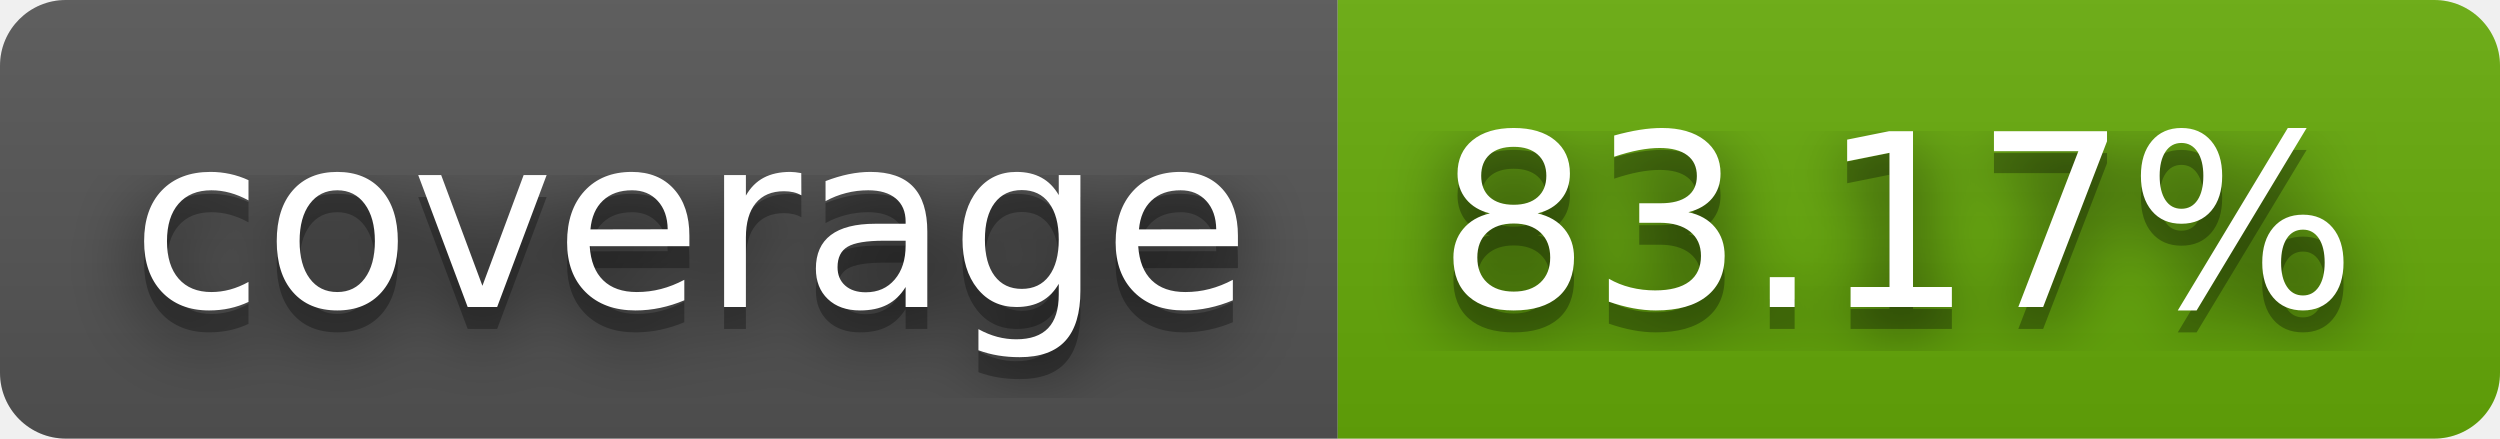
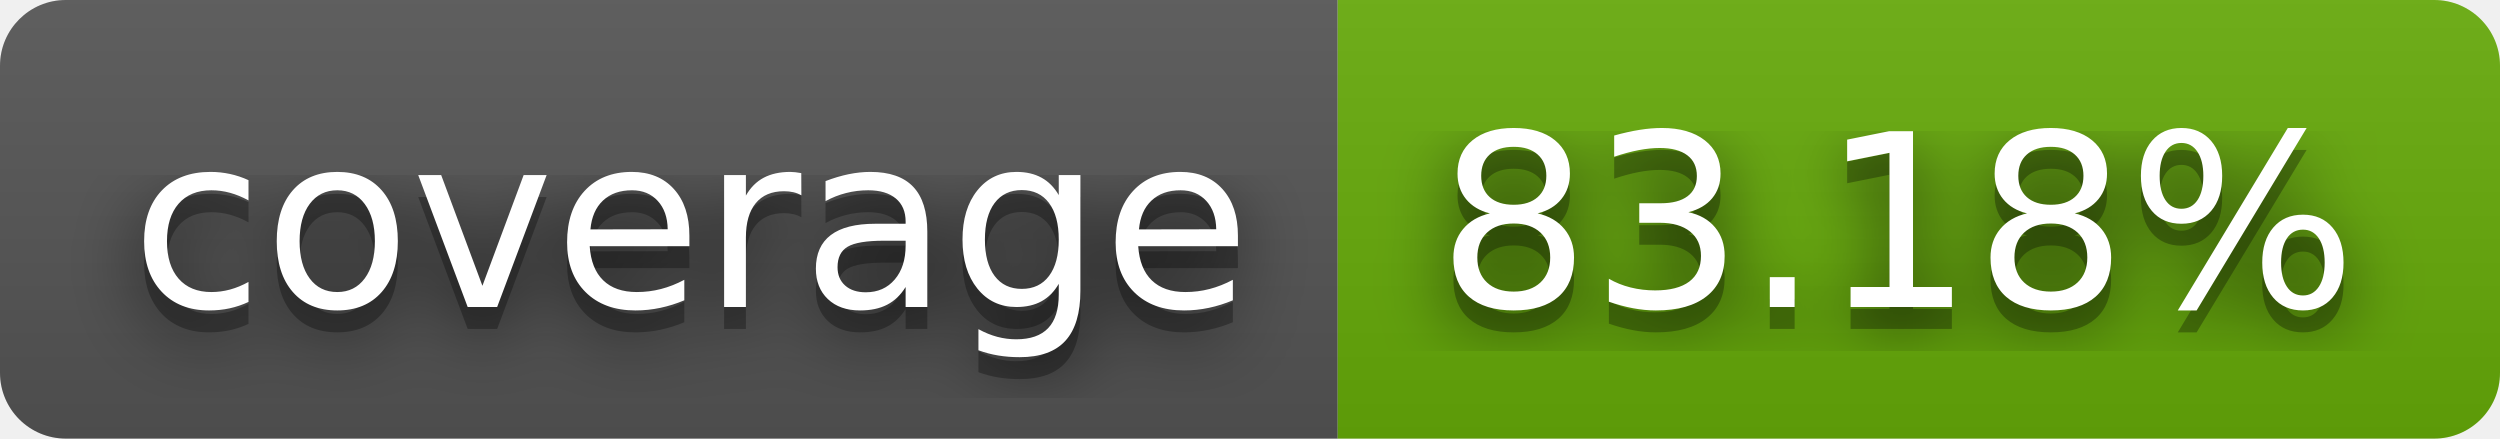
- <svg xmlns="http://www.w3.org/2000/svg" width="114" height="20" role="img" aria-label="coverage: 83.17%">
+ <svg xmlns="http://www.w3.org/2000/svg" width="114" height="20" role="img" aria-label="coverage: 83.18%">
  <filter id="blur">
    <feGaussianBlur stdDeviation="16" />
  </filter>
  <linearGradient id="s" x2="0" y2="100%">
    <stop offset="0" stop-color="#bbb" stop-opacity=".1" />
    <stop offset="1" stop-opacity=".1" />
  </linearGradient>
  <clipPath id="r">
    <rect width="114" height="20" rx="3" />
  </clipPath>
  <g clip-path="url(#r)">
    <rect width="61" height="20" fill="#555" />
    <rect x="61" width="53" height="20" fill="#67ac09" />
    <rect width="114" height="20" fill="url(#s)" />
  </g>
  <g fill="#fff" text-anchor="middle" font-family="Verdana,Geneva,DejaVu Sans,sans-serif" text-rendering="geometricPrecision" font-size="110">
    <g transform="scale(.1)">
      <g aria-hidden="true" fill="#010101">
        <text x="315" y="150" fill-opacity=".8" filter="url(#blur)" textLength="510">coverage</text>
        <text x="315" y="150" fill-opacity=".3" textLength="510">coverage</text>
      </g>
      <text x="315" y="140" textLength="510">coverage</text>
    </g>
    <g transform="scale(.1)">
      <g aria-hidden="true" fill="#010101">
-         <text x="865" y="150" fill-opacity=".8" filter="url(#blur)" textLength="430">83.17%</text>
-         <text x="865" y="150" fill-opacity=".3" textLength="430">83.17%</text>
+         <text x="865" y="150" fill-opacity=".8" filter="url(#blur)" textLength="430">83.18%</text>
+         <text x="865" y="150" fill-opacity=".3" textLength="430">83.18%</text>
      </g>
-       <text x="865" y="140" textLength="430">83.17%</text>
+       <text x="865" y="140" textLength="430">83.18%</text>
    </g>
  </g>
</svg>
